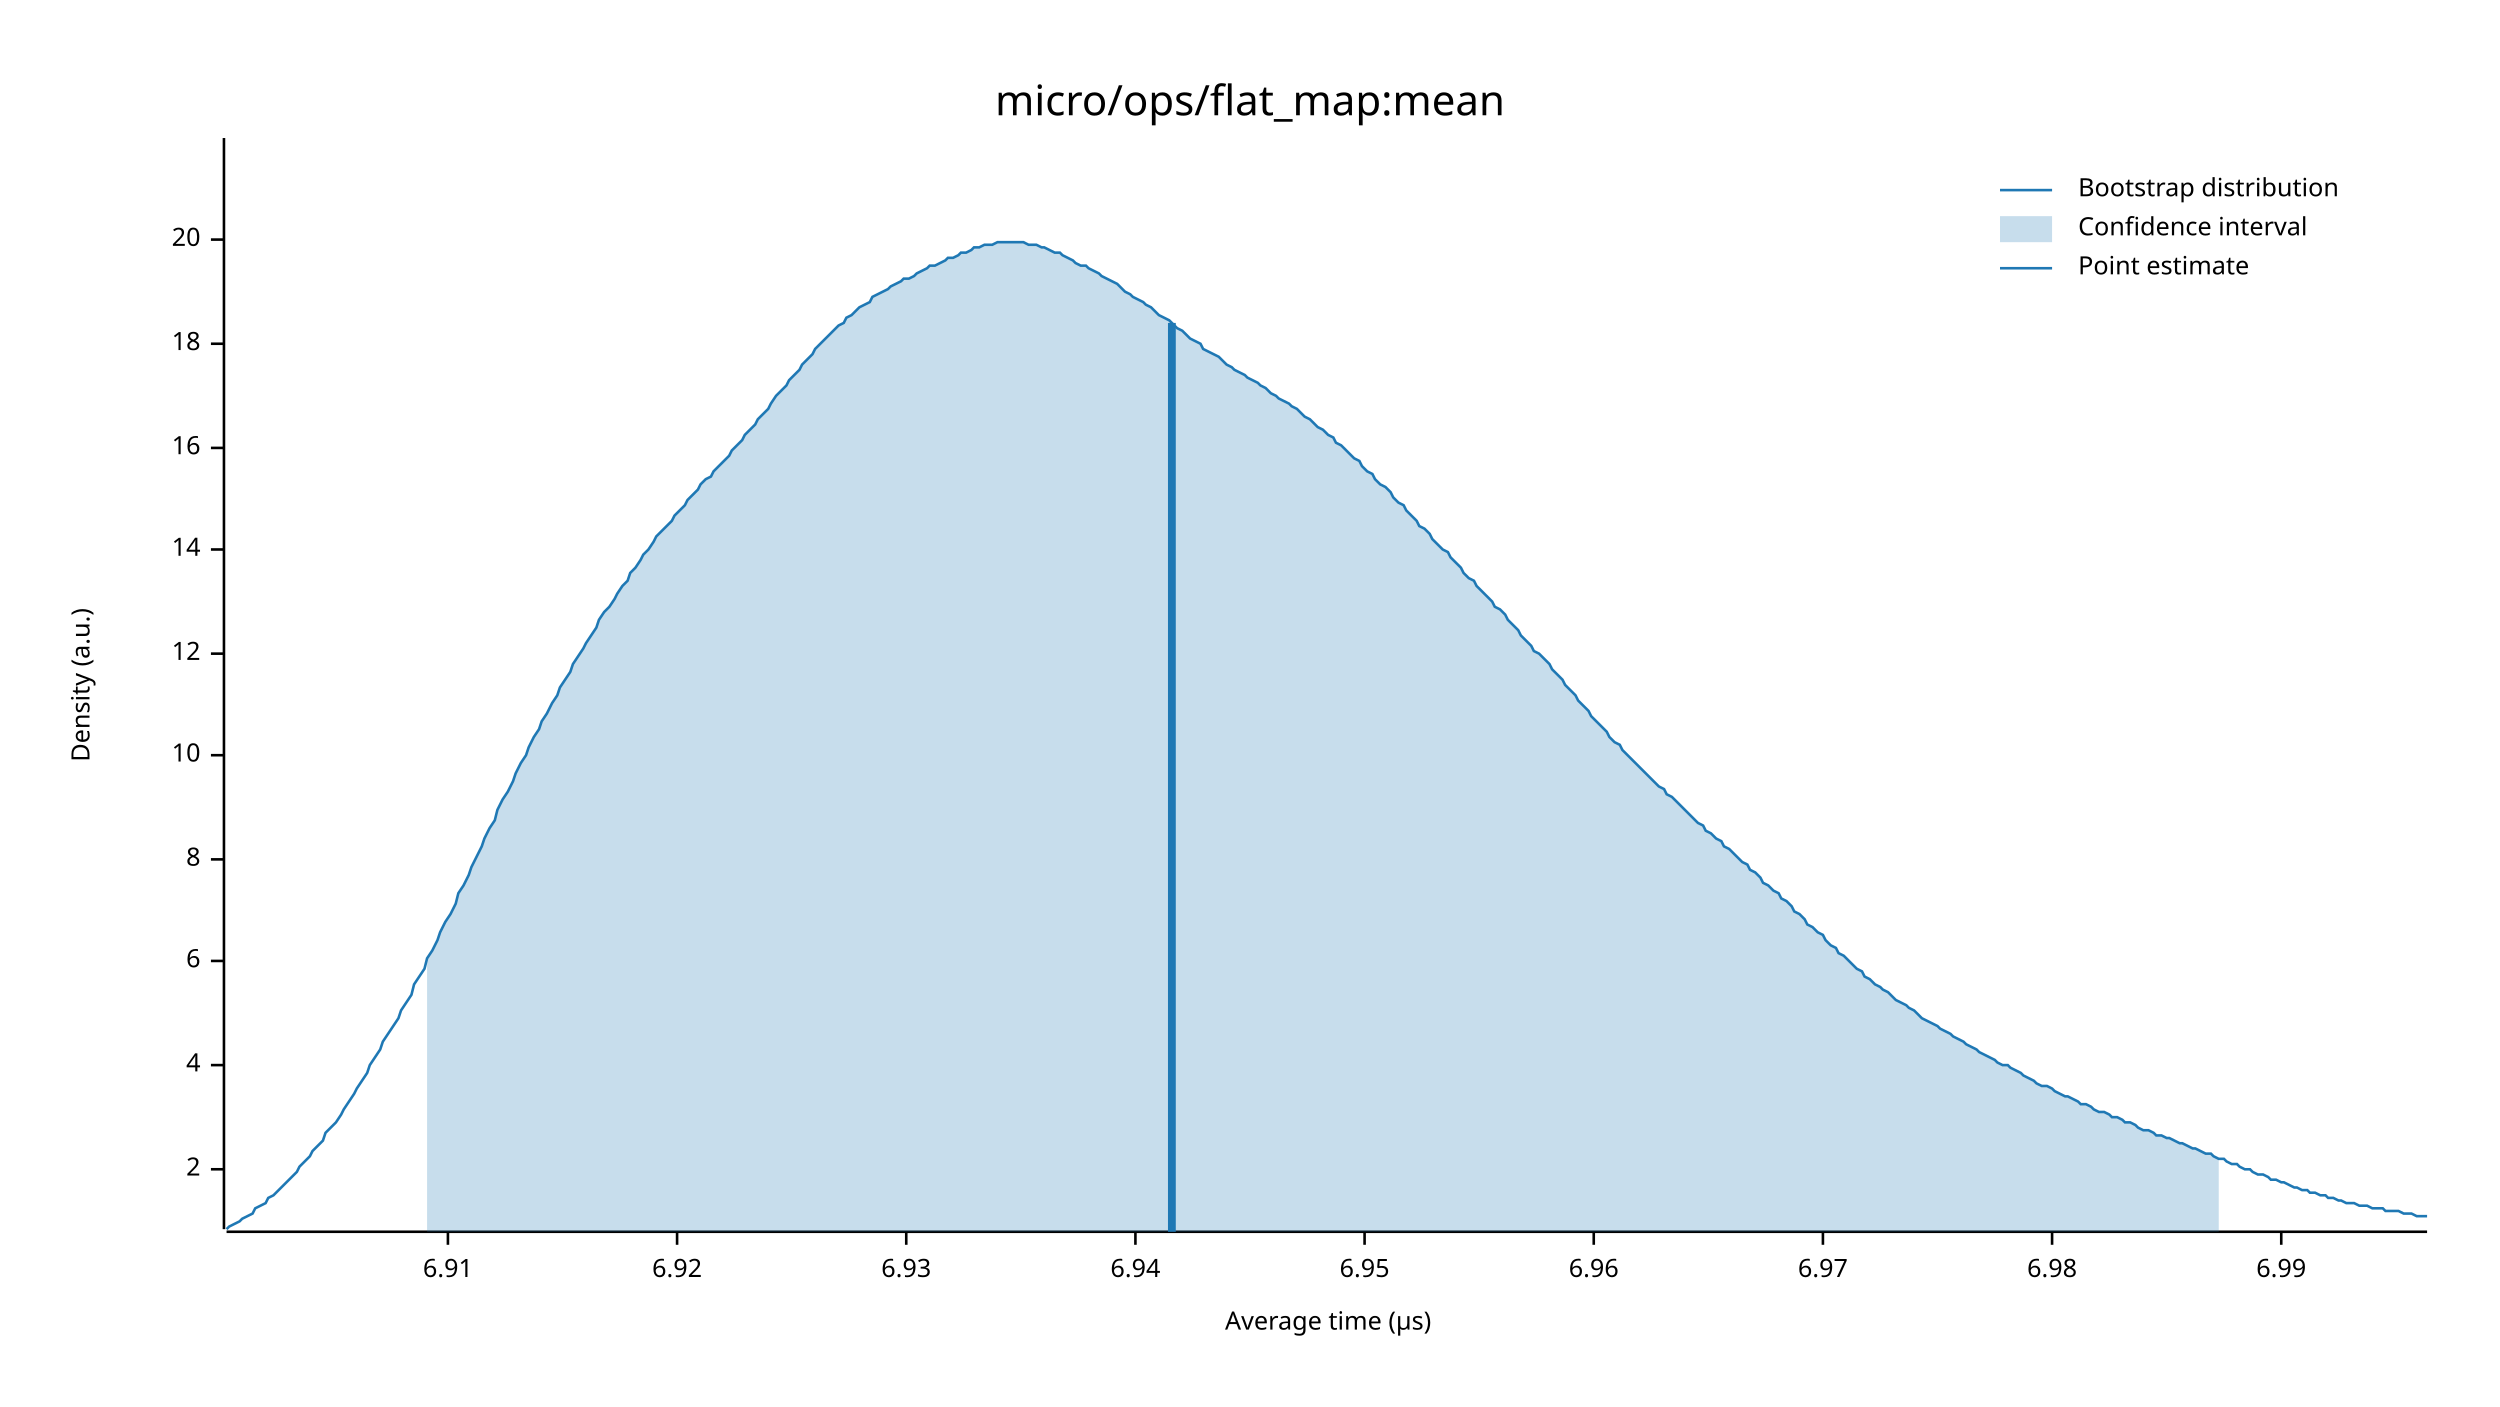
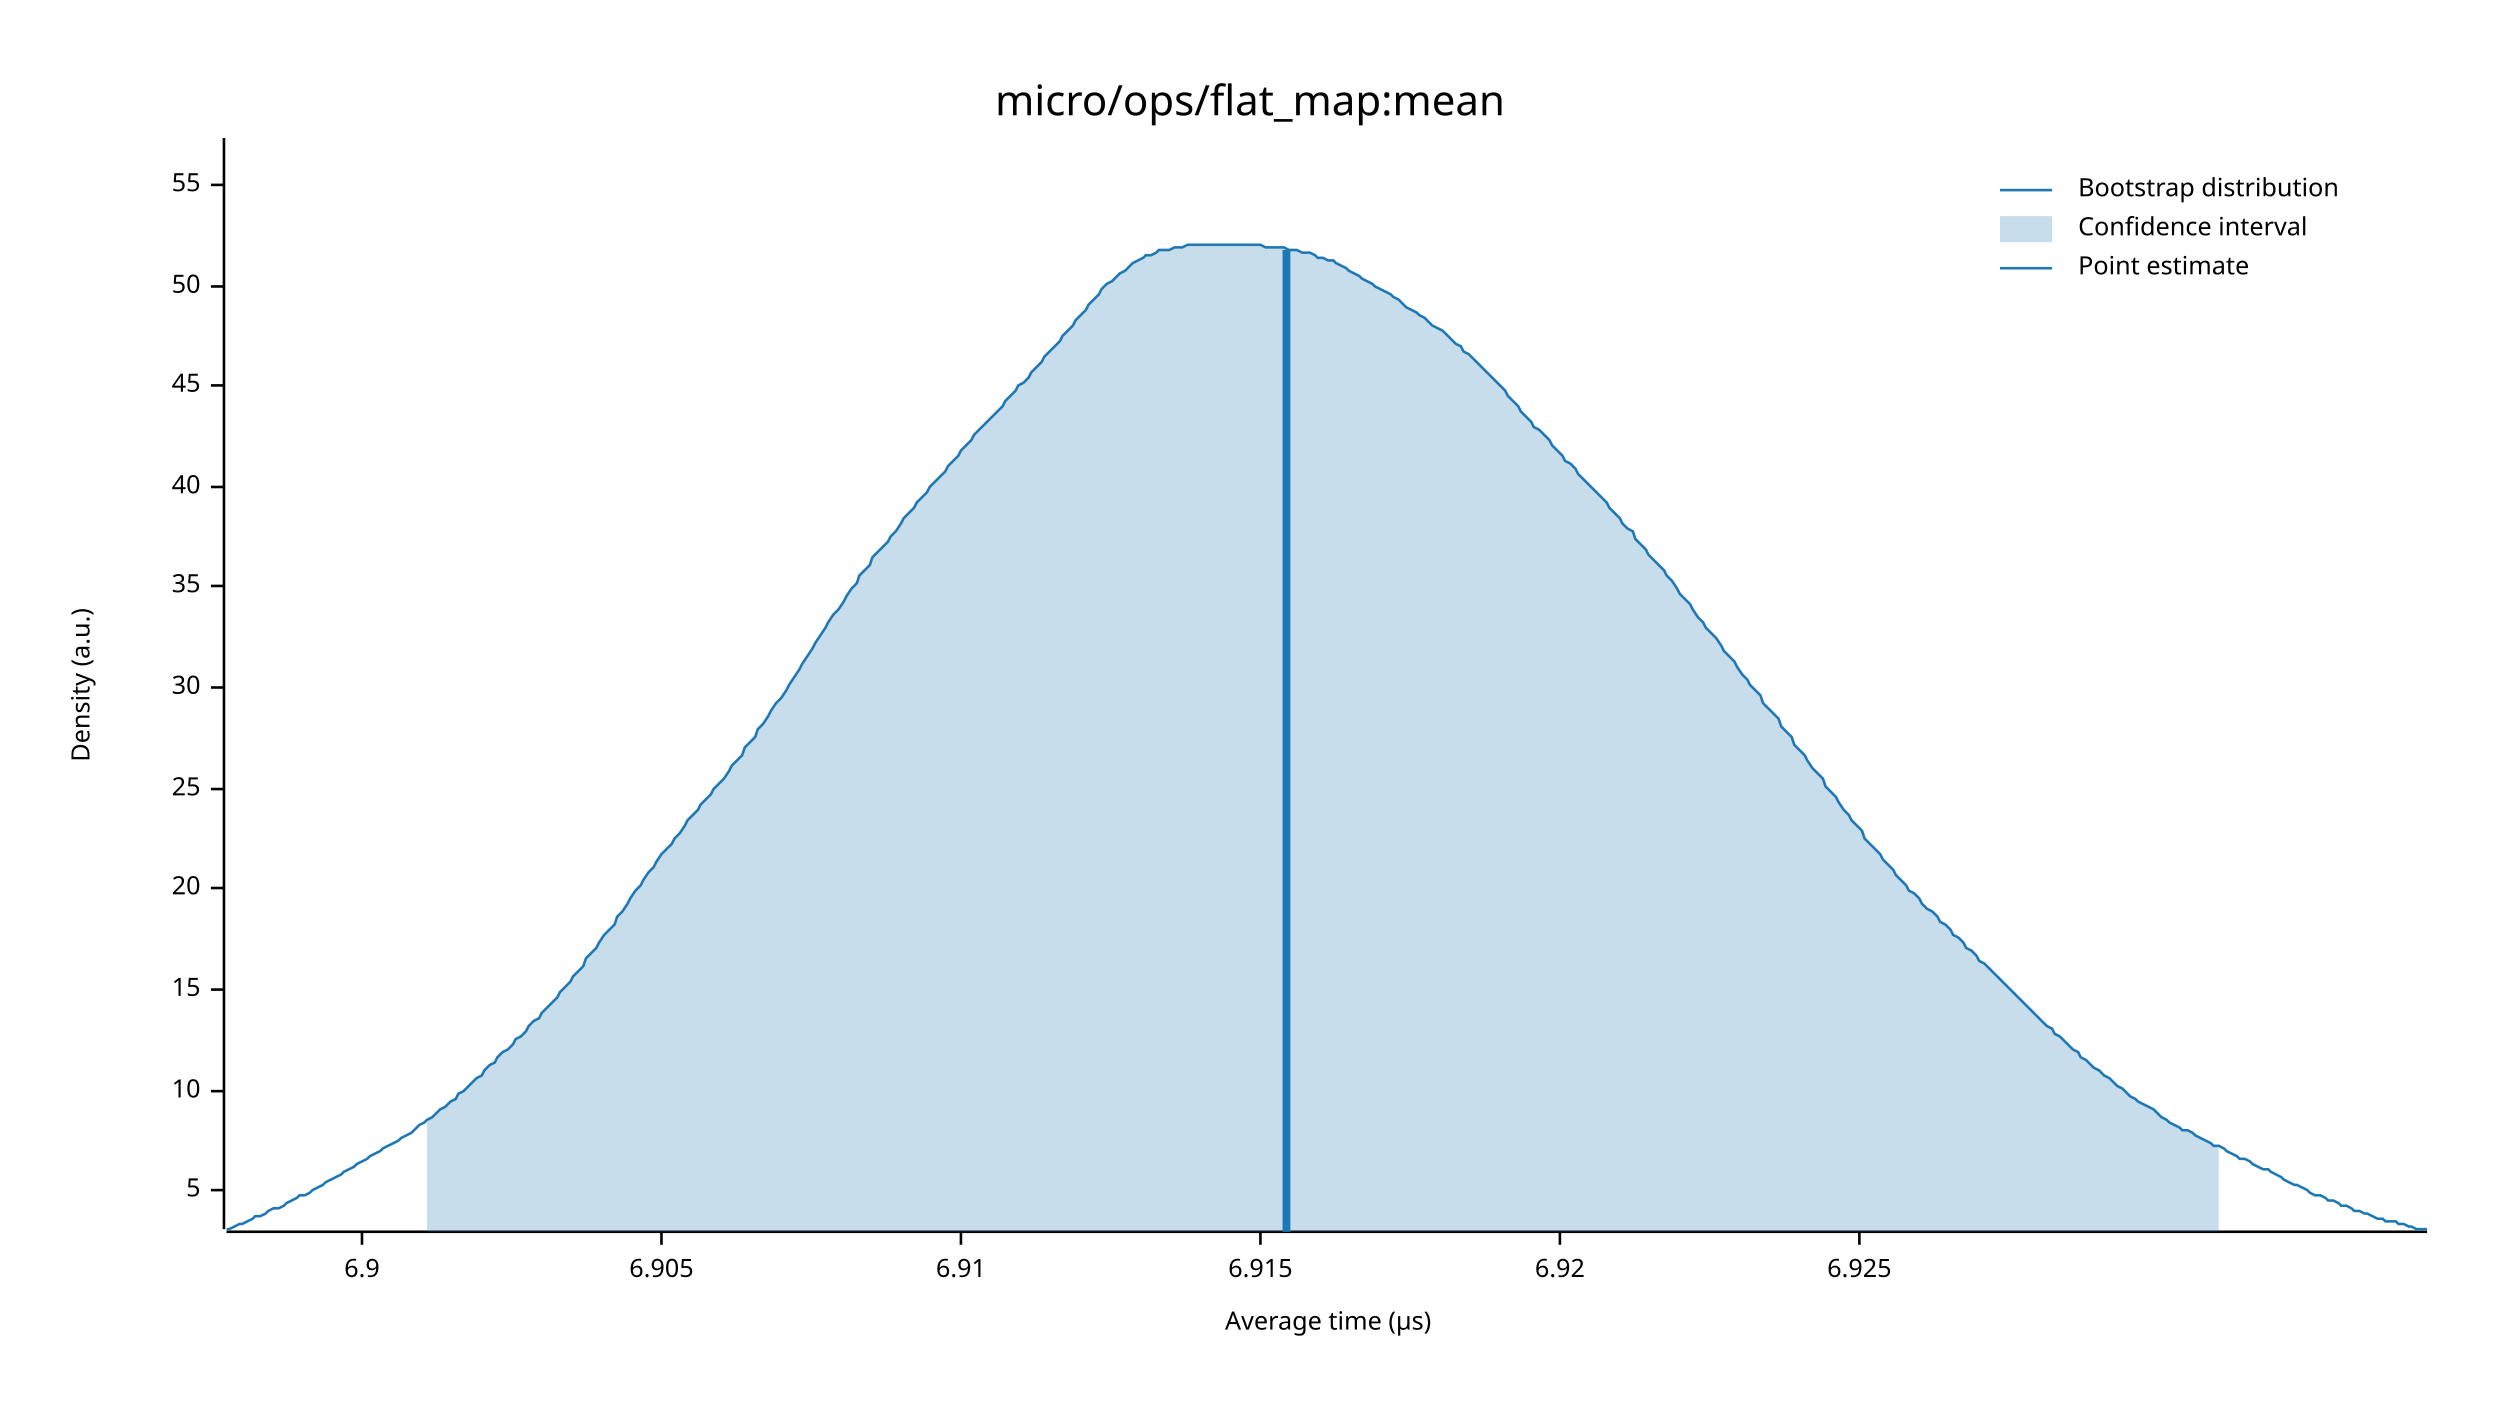
<svg xmlns="http://www.w3.org/2000/svg" width="960" height="540" viewBox="0 0 960 540">
  <text x="480" y="32" dy="0.76em" text-anchor="middle" font-family="sans-serif" font-size="16.129" opacity="1" fill="#000000">
micro/ops/flat_map:mean
</text>
  <text x="27" y="263" dy="0.76em" text-anchor="middle" font-family="sans-serif" font-size="9.677" opacity="1" fill="#000000" transform="rotate(270, 27, 263)">
Density (a.u.)
</text>
  <text x="510" y="513" dy="-0.5ex" text-anchor="middle" font-family="sans-serif" font-size="9.677" opacity="1" fill="#000000">
Average time (µs)
</text>
  <polyline fill="none" opacity="1" stroke="#000000" stroke-width="1" points="86,53 86,472 " />
-   <text x="77" y="449" dy="0.5ex" text-anchor="end" font-family="sans-serif" font-size="9.677" opacity="1" fill="#000000">
- 2
+   <text x="77" y="457" dy="0.5ex" text-anchor="end" font-family="sans-serif" font-size="9.677" opacity="1" fill="#000000">
+ 5
</text>
-   <polyline fill="none" opacity="1" stroke="#000000" stroke-width="1" points="81,449 86,449 " />
-   <text x="77" y="409" dy="0.5ex" text-anchor="end" font-family="sans-serif" font-size="9.677" opacity="1" fill="#000000">
- 4
- </text>
-   <polyline fill="none" opacity="1" stroke="#000000" stroke-width="1" points="81,409 86,409 " />
-   <text x="77" y="369" dy="0.5ex" text-anchor="end" font-family="sans-serif" font-size="9.677" opacity="1" fill="#000000">
- 6
- </text>
-   <polyline fill="none" opacity="1" stroke="#000000" stroke-width="1" points="81,369 86,369 " />
-   <text x="77" y="330" dy="0.5ex" text-anchor="end" font-family="sans-serif" font-size="9.677" opacity="1" fill="#000000">
- 8
- </text>
-   <polyline fill="none" opacity="1" stroke="#000000" stroke-width="1" points="81,330 86,330 " />
-   <text x="77" y="290" dy="0.5ex" text-anchor="end" font-family="sans-serif" font-size="9.677" opacity="1" fill="#000000">
+   <polyline fill="none" opacity="1" stroke="#000000" stroke-width="1" points="81,457 86,457 " />
+   <text x="77" y="419" dy="0.5ex" text-anchor="end" font-family="sans-serif" font-size="9.677" opacity="1" fill="#000000">
10
</text>
-   <polyline fill="none" opacity="1" stroke="#000000" stroke-width="1" points="81,290 86,290 " />
-   <text x="77" y="251" dy="0.5ex" text-anchor="end" font-family="sans-serif" font-size="9.677" opacity="1" fill="#000000">
- 12
+   <polyline fill="none" opacity="1" stroke="#000000" stroke-width="1" points="81,419 86,419 " />
+   <text x="77" y="380" dy="0.5ex" text-anchor="end" font-family="sans-serif" font-size="9.677" opacity="1" fill="#000000">
+ 15
</text>
-   <polyline fill="none" opacity="1" stroke="#000000" stroke-width="1" points="81,251 86,251 " />
-   <text x="77" y="211" dy="0.5ex" text-anchor="end" font-family="sans-serif" font-size="9.677" opacity="1" fill="#000000">
- 14
- </text>
-   <polyline fill="none" opacity="1" stroke="#000000" stroke-width="1" points="81,211 86,211 " />
-   <text x="77" y="172" dy="0.5ex" text-anchor="end" font-family="sans-serif" font-size="9.677" opacity="1" fill="#000000">
- 16
- </text>
-   <polyline fill="none" opacity="1" stroke="#000000" stroke-width="1" points="81,172 86,172 " />
-   <text x="77" y="132" dy="0.5ex" text-anchor="end" font-family="sans-serif" font-size="9.677" opacity="1" fill="#000000">
- 18
- </text>
-   <polyline fill="none" opacity="1" stroke="#000000" stroke-width="1" points="81,132 86,132 " />
-   <text x="77" y="92" dy="0.5ex" text-anchor="end" font-family="sans-serif" font-size="9.677" opacity="1" fill="#000000">
+   <polyline fill="none" opacity="1" stroke="#000000" stroke-width="1" points="81,380 86,380 " />
+   <text x="77" y="341" dy="0.5ex" text-anchor="end" font-family="sans-serif" font-size="9.677" opacity="1" fill="#000000">
20
</text>
-   <polyline fill="none" opacity="1" stroke="#000000" stroke-width="1" points="81,92 86,92 " />
+   <polyline fill="none" opacity="1" stroke="#000000" stroke-width="1" points="81,341 86,341 " />
+   <text x="77" y="303" dy="0.5ex" text-anchor="end" font-family="sans-serif" font-size="9.677" opacity="1" fill="#000000">
+ 25
+ </text>
+   <polyline fill="none" opacity="1" stroke="#000000" stroke-width="1" points="81,303 86,303 " />
+   <text x="77" y="264" dy="0.5ex" text-anchor="end" font-family="sans-serif" font-size="9.677" opacity="1" fill="#000000">
+ 30
+ </text>
+   <polyline fill="none" opacity="1" stroke="#000000" stroke-width="1" points="81,264 86,264 " />
+   <text x="77" y="225" dy="0.5ex" text-anchor="end" font-family="sans-serif" font-size="9.677" opacity="1" fill="#000000">
+ 35
+ </text>
+   <polyline fill="none" opacity="1" stroke="#000000" stroke-width="1" points="81,225 86,225 " />
+   <text x="77" y="187" dy="0.5ex" text-anchor="end" font-family="sans-serif" font-size="9.677" opacity="1" fill="#000000">
+ 40
+ </text>
+   <polyline fill="none" opacity="1" stroke="#000000" stroke-width="1" points="81,187 86,187 " />
+   <text x="77" y="148" dy="0.5ex" text-anchor="end" font-family="sans-serif" font-size="9.677" opacity="1" fill="#000000">
+ 45
+ </text>
+   <polyline fill="none" opacity="1" stroke="#000000" stroke-width="1" points="81,148 86,148 " />
+   <text x="77" y="110" dy="0.5ex" text-anchor="end" font-family="sans-serif" font-size="9.677" opacity="1" fill="#000000">
+ 50
+ </text>
+   <polyline fill="none" opacity="1" stroke="#000000" stroke-width="1" points="81,110 86,110 " />
+   <text x="77" y="71" dy="0.5ex" text-anchor="end" font-family="sans-serif" font-size="9.677" opacity="1" fill="#000000">
+ 55
+ </text>
+   <polyline fill="none" opacity="1" stroke="#000000" stroke-width="1" points="81,71 86,71 " />
  <polyline fill="none" opacity="1" stroke="#000000" stroke-width="1" points="87,473 932,473 " />
-   <text x="172" y="483" dy="0.76em" text-anchor="middle" font-family="sans-serif" font-size="9.677" opacity="1" fill="#000000">
+   <text x="139" y="483" dy="0.76em" text-anchor="middle" font-family="sans-serif" font-size="9.677" opacity="1" fill="#000000">
+ 6.9
+ </text>
+   <polyline fill="none" opacity="1" stroke="#000000" stroke-width="1" points="139,473 139,478 " />
+   <text x="254" y="483" dy="0.76em" text-anchor="middle" font-family="sans-serif" font-size="9.677" opacity="1" fill="#000000">
+ 6.905
+ </text>
+   <polyline fill="none" opacity="1" stroke="#000000" stroke-width="1" points="254,473 254,478 " />
+   <text x="369" y="483" dy="0.76em" text-anchor="middle" font-family="sans-serif" font-size="9.677" opacity="1" fill="#000000">
6.91
</text>
-   <polyline fill="none" opacity="1" stroke="#000000" stroke-width="1" points="172,473 172,478 " />
-   <text x="260" y="483" dy="0.76em" text-anchor="middle" font-family="sans-serif" font-size="9.677" opacity="1" fill="#000000">
+   <polyline fill="none" opacity="1" stroke="#000000" stroke-width="1" points="369,473 369,478 " />
+   <text x="484" y="483" dy="0.76em" text-anchor="middle" font-family="sans-serif" font-size="9.677" opacity="1" fill="#000000">
+ 6.915
+ </text>
+   <polyline fill="none" opacity="1" stroke="#000000" stroke-width="1" points="484,473 484,478 " />
+   <text x="599" y="483" dy="0.76em" text-anchor="middle" font-family="sans-serif" font-size="9.677" opacity="1" fill="#000000">
6.92
</text>
-   <polyline fill="none" opacity="1" stroke="#000000" stroke-width="1" points="260,473 260,478 " />
-   <text x="348" y="483" dy="0.76em" text-anchor="middle" font-family="sans-serif" font-size="9.677" opacity="1" fill="#000000">
- 6.93
+   <polyline fill="none" opacity="1" stroke="#000000" stroke-width="1" points="599,473 599,478 " />
+   <text x="714" y="483" dy="0.76em" text-anchor="middle" font-family="sans-serif" font-size="9.677" opacity="1" fill="#000000">
+ 6.925
</text>
-   <polyline fill="none" opacity="1" stroke="#000000" stroke-width="1" points="348,473 348,478 " />
-   <text x="436" y="483" dy="0.76em" text-anchor="middle" font-family="sans-serif" font-size="9.677" opacity="1" fill="#000000">
- 6.94
- </text>
-   <polyline fill="none" opacity="1" stroke="#000000" stroke-width="1" points="436,473 436,478 " />
-   <text x="524" y="483" dy="0.76em" text-anchor="middle" font-family="sans-serif" font-size="9.677" opacity="1" fill="#000000">
- 6.95
- </text>
-   <polyline fill="none" opacity="1" stroke="#000000" stroke-width="1" points="524,473 524,478 " />
-   <text x="612" y="483" dy="0.76em" text-anchor="middle" font-family="sans-serif" font-size="9.677" opacity="1" fill="#000000">
- 6.96
- </text>
-   <polyline fill="none" opacity="1" stroke="#000000" stroke-width="1" points="612,473 612,478 " />
-   <text x="700" y="483" dy="0.76em" text-anchor="middle" font-family="sans-serif" font-size="9.677" opacity="1" fill="#000000">
- 6.97
- </text>
-   <polyline fill="none" opacity="1" stroke="#000000" stroke-width="1" points="700,473 700,478 " />
-   <text x="788" y="483" dy="0.76em" text-anchor="middle" font-family="sans-serif" font-size="9.677" opacity="1" fill="#000000">
- 6.98
- </text>
-   <polyline fill="none" opacity="1" stroke="#000000" stroke-width="1" points="788,473 788,478 " />
-   <text x="876" y="483" dy="0.76em" text-anchor="middle" font-family="sans-serif" font-size="9.677" opacity="1" fill="#000000">
- 6.99
- </text>
-   <polyline fill="none" opacity="1" stroke="#000000" stroke-width="1" points="876,473 876,478 " />
-   <polyline fill="none" opacity="1" stroke="#1F78B4" stroke-width="1" points="87,472 88,471 90,470 92,469 93,468 95,467 97,466 98,464 100,463 102,462 103,460 105,459 107,457 109,455 110,454 112,452 114,450 115,448 117,446 119,444 120,442 122,440 124,438 125,435 127,433 129,431 131,428 132,426 134,423 136,420 137,418 139,415 141,412 142,409 144,406 146,403 147,400 149,397 151,394 153,391 154,388 156,385 158,382 159,378 161,375 163,372 164,368 166,365 168,361 169,358 171,354 173,351 175,347 176,343 178,340 180,336 181,333 183,329 185,325 186,322 188,318 190,315 191,311 193,307 195,304 197,300 198,297 200,293 202,290 203,287 205,283 207,280 208,277 210,274 212,270 214,267 215,264 217,261 219,258 220,255 222,252 224,249 225,247 227,244 229,241 230,238 232,235 234,233 236,230 237,228 239,225 241,223 242,220 244,218 246,215 247,213 249,211 251,208 252,206 254,204 256,202 258,200 259,198 261,196 263,194 264,192 266,190 268,188 269,186 271,184 273,183 274,181 276,179 278,177 280,175 281,173 283,171 285,169 286,167 288,165 290,163 291,161 293,159 295,157 296,155 298,152 300,150 302,148 303,146 305,144 307,142 308,140 310,138 312,136 313,134 315,132 317,130 318,129 320,127 322,125 324,124 325,122 327,121 329,119 330,118 332,117 334,116 335,114 337,113 339,112 341,111 342,110 344,109 346,108 347,107 349,107 351,106 352,105 354,104 356,103 357,102 359,102 361,101 363,100 364,99 366,99 368,98 369,97 371,97 373,96 374,95 376,95 378,94 379,94 381,94 383,93 385,93 386,93 388,93 390,93 391,93 393,93 395,94 396,94 398,94 400,95 401,95 403,96 405,97 407,97 408,98 410,99 412,100 413,101 415,102 417,102 418,103 420,104 422,105 423,106 425,107 427,108 429,109 430,110 432,112 434,113 435,114 437,115 439,116 440,117 442,118 444,120 445,121 447,122 449,123 451,125 452,126 454,127 456,129 457,130 459,131 461,132 462,134 464,135 466,136 468,137 469,138 471,140 473,141 474,142 476,143 478,144 479,145 481,146 483,147 484,148 486,149 488,151 490,152 491,153 493,154 495,155 496,156 498,157 500,159 501,160 503,161 505,163 506,164 508,165 510,167 512,168 513,170 515,171 517,173 518,174 520,176 522,177 523,179 525,181 527,182 528,184 530,186 532,187 534,189 535,191 537,193 539,194 540,196 542,198 544,200 545,202 547,203 549,205 550,207 552,209 554,211 556,212 557,214 559,216 561,218 562,220 564,222 566,223 567,225 569,227 571,229 573,231 574,233 576,234 578,236 579,238 581,240 583,242 584,244 586,246 588,248 589,250 591,251 593,253 595,255 596,257 598,259 600,261 601,263 603,265 605,267 606,269 608,271 610,273 611,275 613,277 615,279 617,281 618,283 620,285 622,286 623,288 625,290 627,292 628,293 630,295 632,297 633,298 635,300 637,302 639,303 640,305 642,306 644,308 645,309 647,311 649,313 650,314 652,316 654,317 655,319 657,320 659,322 661,323 662,325 664,326 666,328 667,329 669,331 671,332 672,334 674,335 676,337 677,339 679,340 681,342 683,343 684,345 686,346 688,348 689,350 691,351 693,353 694,355 696,356 698,358 700,359 701,361 703,363 705,364 706,366 708,367 710,369 711,370 713,372 715,373 716,375 718,376 720,378 722,379 723,380 725,381 727,383 728,384 730,385 732,386 733,387 735,388 737,390 738,391 740,392 742,393 744,394 745,395 747,396 749,397 750,398 752,399 754,400 755,401 757,402 759,403 760,404 762,405 764,406 766,407 767,408 769,409 771,409 772,410 774,411 776,412 777,413 779,414 781,415 782,416 784,417 786,417 788,418 789,419 791,420 793,421 794,421 796,422 798,423 799,424 801,424 803,425 804,426 806,427 808,427 810,428 811,429 813,429 815,430 816,431 818,431 820,432 821,433 823,434 825,434 827,435 828,436 830,436 832,437 833,437 835,438 837,439 838,439 840,440 842,441 843,441 845,442 847,443 849,443 850,444 852,445 854,445 855,446 857,447 859,447 860,448 862,449 864,449 865,450 867,451 869,451 871,452 872,453 874,453 876,454 877,454 879,455 881,456 882,456 884,457 886,457 887,458 889,458 891,459 893,459 894,460 896,460 898,461 899,461 901,462 903,462 904,462 906,463 908,463 909,463 911,464 913,464 915,464 916,465 918,465 920,465 921,465 923,466 925,466 926,466 928,467 930,467 932,467 " />
-   <polygon opacity="0.25" fill="#1F78B4" points="164,368 166,365 168,361 169,358 171,354 173,351 175,347 176,343 178,340 180,336 181,333 183,329 185,325 186,322 188,318 190,315 191,311 193,307 195,304 197,300 198,297 200,293 202,290 203,287 205,283 207,280 208,277 210,274 212,270 214,267 215,264 217,261 219,258 220,255 222,252 224,249 225,247 227,244 229,241 230,238 232,235 234,233 236,230 237,228 239,225 241,223 242,220 244,218 246,215 247,213 249,211 251,208 252,206 254,204 256,202 258,200 259,198 261,196 263,194 264,192 266,190 268,188 269,186 271,184 273,183 274,181 276,179 278,177 280,175 281,173 283,171 285,169 286,167 288,165 290,163 291,161 293,159 295,157 296,155 298,152 300,150 302,148 303,146 305,144 307,142 308,140 310,138 312,136 313,134 315,132 317,130 318,129 320,127 322,125 324,124 325,122 327,121 329,119 330,118 332,117 334,116 335,114 337,113 339,112 341,111 342,110 344,109 346,108 347,107 349,107 351,106 352,105 354,104 356,103 357,102 359,102 361,101 363,100 364,99 366,99 368,98 369,97 371,97 373,96 374,95 376,95 378,94 379,94 381,94 383,93 385,93 386,93 388,93 390,93 391,93 393,93 395,94 396,94 398,94 400,95 401,95 403,96 405,97 407,97 408,98 410,99 412,100 413,101 415,102 417,102 418,103 420,104 422,105 423,106 425,107 427,108 429,109 430,110 432,112 434,113 435,114 437,115 439,116 440,117 442,118 444,120 445,121 447,122 449,123 451,125 452,126 454,127 456,129 457,130 459,131 461,132 462,134 464,135 466,136 468,137 469,138 471,140 473,141 474,142 476,143 478,144 479,145 481,146 483,147 484,148 486,149 488,151 490,152 491,153 493,154 495,155 496,156 498,157 500,159 501,160 503,161 505,163 506,164 508,165 510,167 512,168 513,170 515,171 517,173 518,174 520,176 522,177 523,179 525,181 527,182 528,184 530,186 532,187 534,189 535,191 537,193 539,194 540,196 542,198 544,200 545,202 547,203 549,205 550,207 552,209 554,211 556,212 557,214 559,216 561,218 562,220 564,222 566,223 567,225 569,227 571,229 573,231 574,233 576,234 578,236 579,238 581,240 583,242 584,244 586,246 588,248 589,250 591,251 593,253 595,255 596,257 598,259 600,261 601,263 603,265 605,267 606,269 608,271 610,273 611,275 613,277 615,279 617,281 618,283 620,285 622,286 623,288 625,290 627,292 628,293 630,295 632,297 633,298 635,300 637,302 639,303 640,305 642,306 644,308 645,309 647,311 649,313 650,314 652,316 654,317 655,319 657,320 659,322 661,323 662,325 664,326 666,328 667,329 669,331 671,332 672,334 674,335 676,337 677,339 679,340 681,342 683,343 684,345 686,346 688,348 689,350 691,351 693,353 694,355 696,356 698,358 700,359 701,361 703,363 705,364 706,366 708,367 710,369 711,370 713,372 715,373 716,375 718,376 720,378 722,379 723,380 725,381 727,383 728,384 730,385 732,386 733,387 735,388 737,390 738,391 740,392 742,393 744,394 745,395 747,396 749,397 750,398 752,399 754,400 755,401 757,402 759,403 760,404 762,405 764,406 766,407 767,408 769,409 771,409 772,410 774,411 776,412 777,413 779,414 781,415 782,416 784,417 786,417 788,418 789,419 791,420 793,421 794,421 796,422 798,423 799,424 801,424 803,425 804,426 806,427 808,427 810,428 811,429 813,429 815,430 816,431 818,431 820,432 821,433 823,434 825,434 827,435 828,436 830,436 832,437 833,437 835,438 837,439 838,439 840,440 842,441 843,441 845,442 847,443 849,443 850,444 852,445 852,473 164,473 " />
-   <polyline fill="none" opacity="1" stroke="#1F78B4" stroke-width="3" points="450,473 450,124 " />
+   <polyline fill="none" opacity="1" stroke="#000000" stroke-width="1" points="714,473 714,478 " />
+   <polyline fill="none" opacity="1" stroke="#1F78B4" stroke-width="1" points="87,472 88,472 90,471 92,470 93,470 95,469 97,468 98,467 100,467 102,466 103,465 105,464 107,464 109,463 110,462 112,461 114,460 115,459 117,459 119,458 120,457 122,456 124,455 125,454 127,453 129,452 131,451 132,450 134,449 136,448 137,447 139,446 141,445 142,444 144,443 146,442 147,441 149,440 151,439 153,438 154,437 156,436 158,435 159,434 161,432 163,431 164,430 166,429 168,427 169,426 171,425 173,423 175,422 176,420 178,419 180,417 181,416 183,414 185,413 186,411 188,409 190,408 191,406 193,404 195,403 197,401 198,399 200,398 202,396 203,394 205,392 207,391 208,389 210,387 212,385 214,383 215,381 217,379 219,377 220,375 222,373 224,371 225,368 227,366 229,364 230,362 232,359 234,357 236,355 237,352 239,350 241,347 242,345 244,342 246,340 247,338 249,335 251,333 252,331 254,328 256,326 258,324 259,322 261,320 263,317 264,315 266,313 268,311 269,309 271,307 273,305 274,303 276,301 278,299 280,296 281,294 283,292 285,290 286,287 288,285 290,283 291,280 293,278 295,275 296,273 298,270 300,268 302,265 303,263 305,260 307,257 308,255 310,252 312,249 313,247 315,244 317,241 318,239 320,236 322,234 324,231 325,229 327,226 329,224 330,221 332,219 334,217 335,214 337,212 339,210 341,208 342,206 344,204 346,201 347,199 349,197 351,195 352,193 354,191 356,189 357,187 359,185 361,183 363,181 364,179 366,177 368,175 369,173 371,171 373,169 374,167 376,165 378,163 379,162 381,160 383,158 385,156 386,154 388,152 390,150 391,148 393,147 395,145 396,143 398,141 400,139 401,137 403,135 405,133 407,131 408,129 410,127 412,125 413,123 415,121 417,119 418,117 420,115 422,113 423,111 425,109 427,108 429,106 430,105 432,104 434,102 435,101 437,100 439,99 440,98 442,98 444,97 445,96 447,96 449,96 451,95 452,95 454,95 456,94 457,94 459,94 461,94 462,94 464,94 466,94 468,94 469,94 471,94 473,94 474,94 476,94 478,94 479,94 481,94 483,94 484,94 486,95 488,95 490,95 491,95 493,95 495,96 496,96 498,96 500,97 501,97 503,97 505,98 506,99 508,99 510,100 512,100 513,101 515,102 517,103 518,104 520,105 522,106 523,107 525,108 527,109 528,110 530,111 532,112 534,113 535,114 537,115 539,117 540,118 542,119 544,120 545,121 547,122 549,124 550,125 552,126 554,127 556,129 557,130 559,132 561,133 562,135 564,136 566,138 567,139 569,141 571,143 573,145 574,146 576,148 578,150 579,152 581,154 583,156 584,158 586,160 588,162 589,164 591,165 593,167 595,169 596,171 598,173 600,175 601,177 603,178 605,180 606,182 608,184 610,186 611,187 613,189 615,191 617,193 618,195 620,197 622,199 623,201 625,203 627,204 628,207 630,209 632,211 633,213 635,215 637,217 639,219 640,221 642,223 644,226 645,228 647,230 649,232 650,234 652,237 654,239 655,241 657,243 659,245 661,248 662,250 664,252 666,254 667,256 669,259 671,261 672,263 674,265 676,267 677,270 679,272 681,274 683,276 684,279 686,281 688,283 689,286 691,288 693,290 694,292 696,295 698,297 700,299 701,302 703,304 705,306 706,308 708,311 710,313 711,315 713,317 715,319 716,322 718,324 720,326 722,328 723,330 725,332 727,334 728,336 730,338 732,340 733,342 735,343 737,345 738,347 740,349 742,350 744,352 745,354 747,355 749,357 750,359 752,360 754,362 755,364 757,365 759,367 760,369 762,370 764,372 766,374 767,375 769,377 771,379 772,380 774,382 776,384 777,385 779,387 781,389 782,390 784,392 786,394 788,395 789,397 791,398 793,400 794,401 796,403 798,404 799,406 801,407 803,409 804,410 806,411 808,413 810,414 811,415 813,417 815,418 816,419 818,421 820,422 821,423 823,424 825,425 827,426 828,427 830,429 832,430 833,431 835,432 837,433 838,434 840,434 842,435 843,436 845,437 847,438 849,439 850,440 852,440 854,441 855,442 857,443 859,444 860,445 862,445 864,446 865,447 867,448 869,449 871,449 872,450 874,451 876,452 877,453 879,454 881,455 882,455 884,456 886,457 887,458 889,459 891,459 893,460 894,461 896,461 898,462 899,463 901,463 903,464 904,465 906,465 908,466 909,466 911,467 913,468 915,468 916,469 918,469 920,469 921,470 923,470 925,471 926,471 928,472 930,472 932,472 " />
+   <polygon opacity="0.25" fill="#1F78B4" points="164,430 166,429 168,427 169,426 171,425 173,423 175,422 176,420 178,419 180,417 181,416 183,414 185,413 186,411 188,409 190,408 191,406 193,404 195,403 197,401 198,399 200,398 202,396 203,394 205,392 207,391 208,389 210,387 212,385 214,383 215,381 217,379 219,377 220,375 222,373 224,371 225,368 227,366 229,364 230,362 232,359 234,357 236,355 237,352 239,350 241,347 242,345 244,342 246,340 247,338 249,335 251,333 252,331 254,328 256,326 258,324 259,322 261,320 263,317 264,315 266,313 268,311 269,309 271,307 273,305 274,303 276,301 278,299 280,296 281,294 283,292 285,290 286,287 288,285 290,283 291,280 293,278 295,275 296,273 298,270 300,268 302,265 303,263 305,260 307,257 308,255 310,252 312,249 313,247 315,244 317,241 318,239 320,236 322,234 324,231 325,229 327,226 329,224 330,221 332,219 334,217 335,214 337,212 339,210 341,208 342,206 344,204 346,201 347,199 349,197 351,195 352,193 354,191 356,189 357,187 359,185 361,183 363,181 364,179 366,177 368,175 369,173 371,171 373,169 374,167 376,165 378,163 379,162 381,160 383,158 385,156 386,154 388,152 390,150 391,148 393,147 395,145 396,143 398,141 400,139 401,137 403,135 405,133 407,131 408,129 410,127 412,125 413,123 415,121 417,119 418,117 420,115 422,113 423,111 425,109 427,108 429,106 430,105 432,104 434,102 435,101 437,100 439,99 440,98 442,98 444,97 445,96 447,96 449,96 451,95 452,95 454,95 456,94 457,94 459,94 461,94 462,94 464,94 466,94 468,94 469,94 471,94 473,94 474,94 476,94 478,94 479,94 481,94 483,94 484,94 486,95 488,95 490,95 491,95 493,95 495,96 496,96 498,96 500,97 501,97 503,97 505,98 506,99 508,99 510,100 512,100 513,101 515,102 517,103 518,104 520,105 522,106 523,107 525,108 527,109 528,110 530,111 532,112 534,113 535,114 537,115 539,117 540,118 542,119 544,120 545,121 547,122 549,124 550,125 552,126 554,127 556,129 557,130 559,132 561,133 562,135 564,136 566,138 567,139 569,141 571,143 573,145 574,146 576,148 578,150 579,152 581,154 583,156 584,158 586,160 588,162 589,164 591,165 593,167 595,169 596,171 598,173 600,175 601,177 603,178 605,180 606,182 608,184 610,186 611,187 613,189 615,191 617,193 618,195 620,197 622,199 623,201 625,203 627,204 628,207 630,209 632,211 633,213 635,215 637,217 639,219 640,221 642,223 644,226 645,228 647,230 649,232 650,234 652,237 654,239 655,241 657,243 659,245 661,248 662,250 664,252 666,254 667,256 669,259 671,261 672,263 674,265 676,267 677,270 679,272 681,274 683,276 684,279 686,281 688,283 689,286 691,288 693,290 694,292 696,295 698,297 700,299 701,302 703,304 705,306 706,308 708,311 710,313 711,315 713,317 715,319 716,322 718,324 720,326 722,328 723,330 725,332 727,334 728,336 730,338 732,340 733,342 735,343 737,345 738,347 740,349 742,350 744,352 745,354 747,355 749,357 750,359 752,360 754,362 755,364 757,365 759,367 760,369 762,370 764,372 766,374 767,375 769,377 771,379 772,380 774,382 776,384 777,385 779,387 781,389 782,390 784,392 786,394 788,395 789,397 791,398 793,400 794,401 796,403 798,404 799,406 801,407 803,409 804,410 806,411 808,413 810,414 811,415 813,417 815,418 816,419 818,421 820,422 821,423 823,424 825,425 827,426 828,427 830,429 832,430 833,431 835,432 837,433 838,434 840,434 842,435 843,436 845,437 847,438 849,439 850,440 852,440 852,473 164,473 " />
+   <polyline fill="none" opacity="1" stroke="#1F78B4" stroke-width="3" points="494,473 494,96 " />
  <text x="798" y="68" dy="0.76em" text-anchor="start" font-family="sans-serif" font-size="9.677" opacity="1" fill="#000000">
Bootstrap distribution
</text>
  <text x="798" y="83" dy="0.76em" text-anchor="start" font-family="sans-serif" font-size="9.677" opacity="1" fill="#000000">
Confidence interval
</text>
  <text x="798" y="98" dy="0.76em" text-anchor="start" font-family="sans-serif" font-size="9.677" opacity="1" fill="#000000">
Point estimate
</text>
  <polyline fill="none" opacity="1" stroke="#1F78B4" stroke-width="1" points="768,73 788,73 " />
  <rect x="768" y="83" width="20" height="10" opacity="0.25" fill="#1F78B4" stroke="none" />
  <polyline fill="none" opacity="1" stroke="#1F78B4" stroke-width="1" points="768,103 788,103 " />
</svg>
